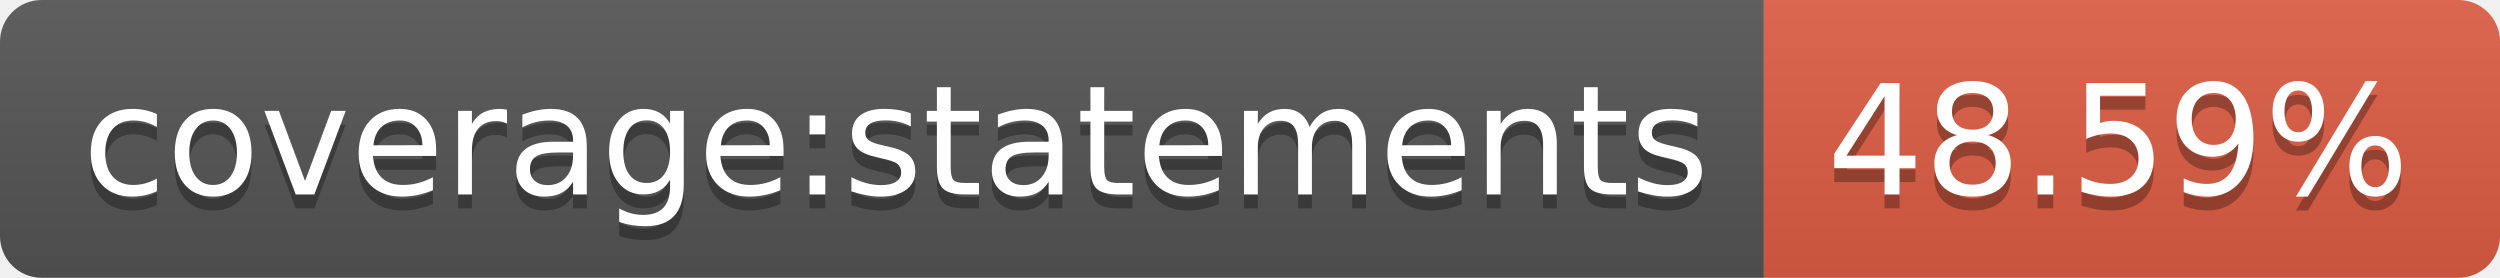
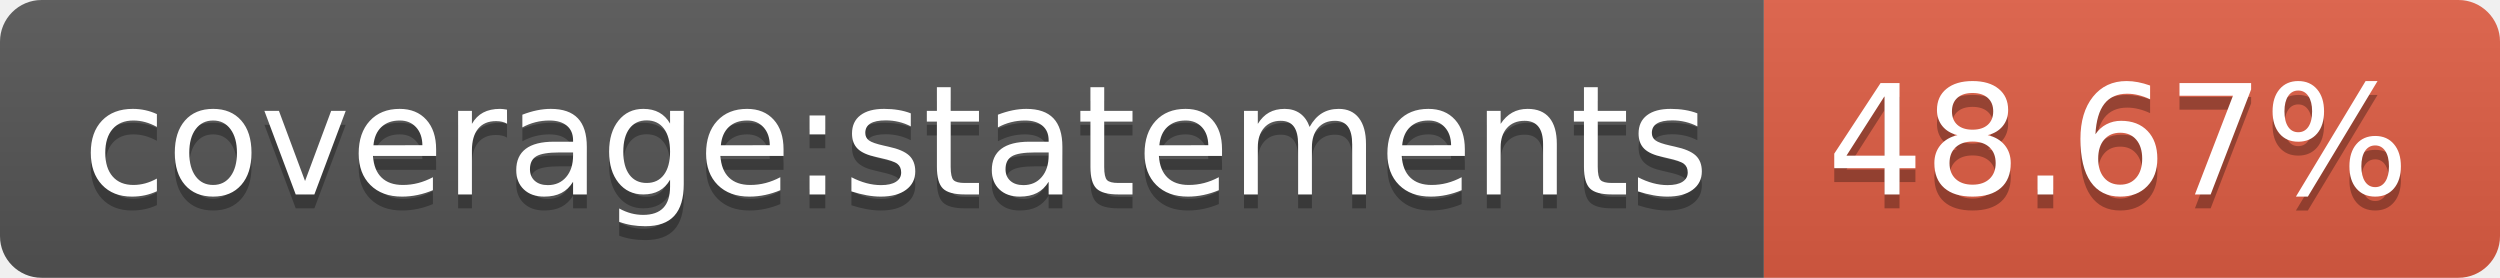
- <svg xmlns="http://www.w3.org/2000/svg" width="180" height="20" role="img" aria-label="coverage:statements: 48.59%">
+ <svg xmlns="http://www.w3.org/2000/svg" width="180" height="20" role="img" aria-label="coverage:statements: 48.67%">
  <linearGradient id="s" x2="0" y2="100%">
    <stop offset="0" stop-color="#bbb" stop-opacity=".1" />
    <stop offset="1" stop-opacity=".1" />
  </linearGradient>
  <clipPath id="r">
    <rect width="180" height="20" rx="3" fill="#fff" />
  </clipPath>
  <g clip-path="url(#r)">
    <rect width="127" height="20" fill="#555" />
    <rect x="127" width="53" height="20" fill="#e05d44" />
    <rect width="180" height="20" fill="url(#s)" />
  </g>
  <g fill="#fff" text-anchor="middle" font-family="Verdana,Geneva,DejaVu Sans,sans-serif" text-rendering="geometricPrecision" font-size="110">
    <text aria-hidden="true" x="645" y="150" fill="#010101" fill-opacity=".3" transform="scale(.1)" textLength="1170">coverage:statements</text>
    <text x="645" y="140" transform="scale(.1)" fill="#fff" textLength="1170">coverage:statements</text>
-     <text aria-hidden="true" x="1525" y="150" fill="#010101" fill-opacity=".3" transform="scale(.1)" textLength="430">48.59%</text>
-     <text x="1525" y="140" transform="scale(.1)" fill="#fff" textLength="430">48.59%</text>
+     <text aria-hidden="true" x="1525" y="150" fill="#010101" fill-opacity=".3" transform="scale(.1)" textLength="430">48.67%</text>
+     <text x="1525" y="140" transform="scale(.1)" fill="#fff" textLength="430">48.67%</text>
  </g>
</svg>
